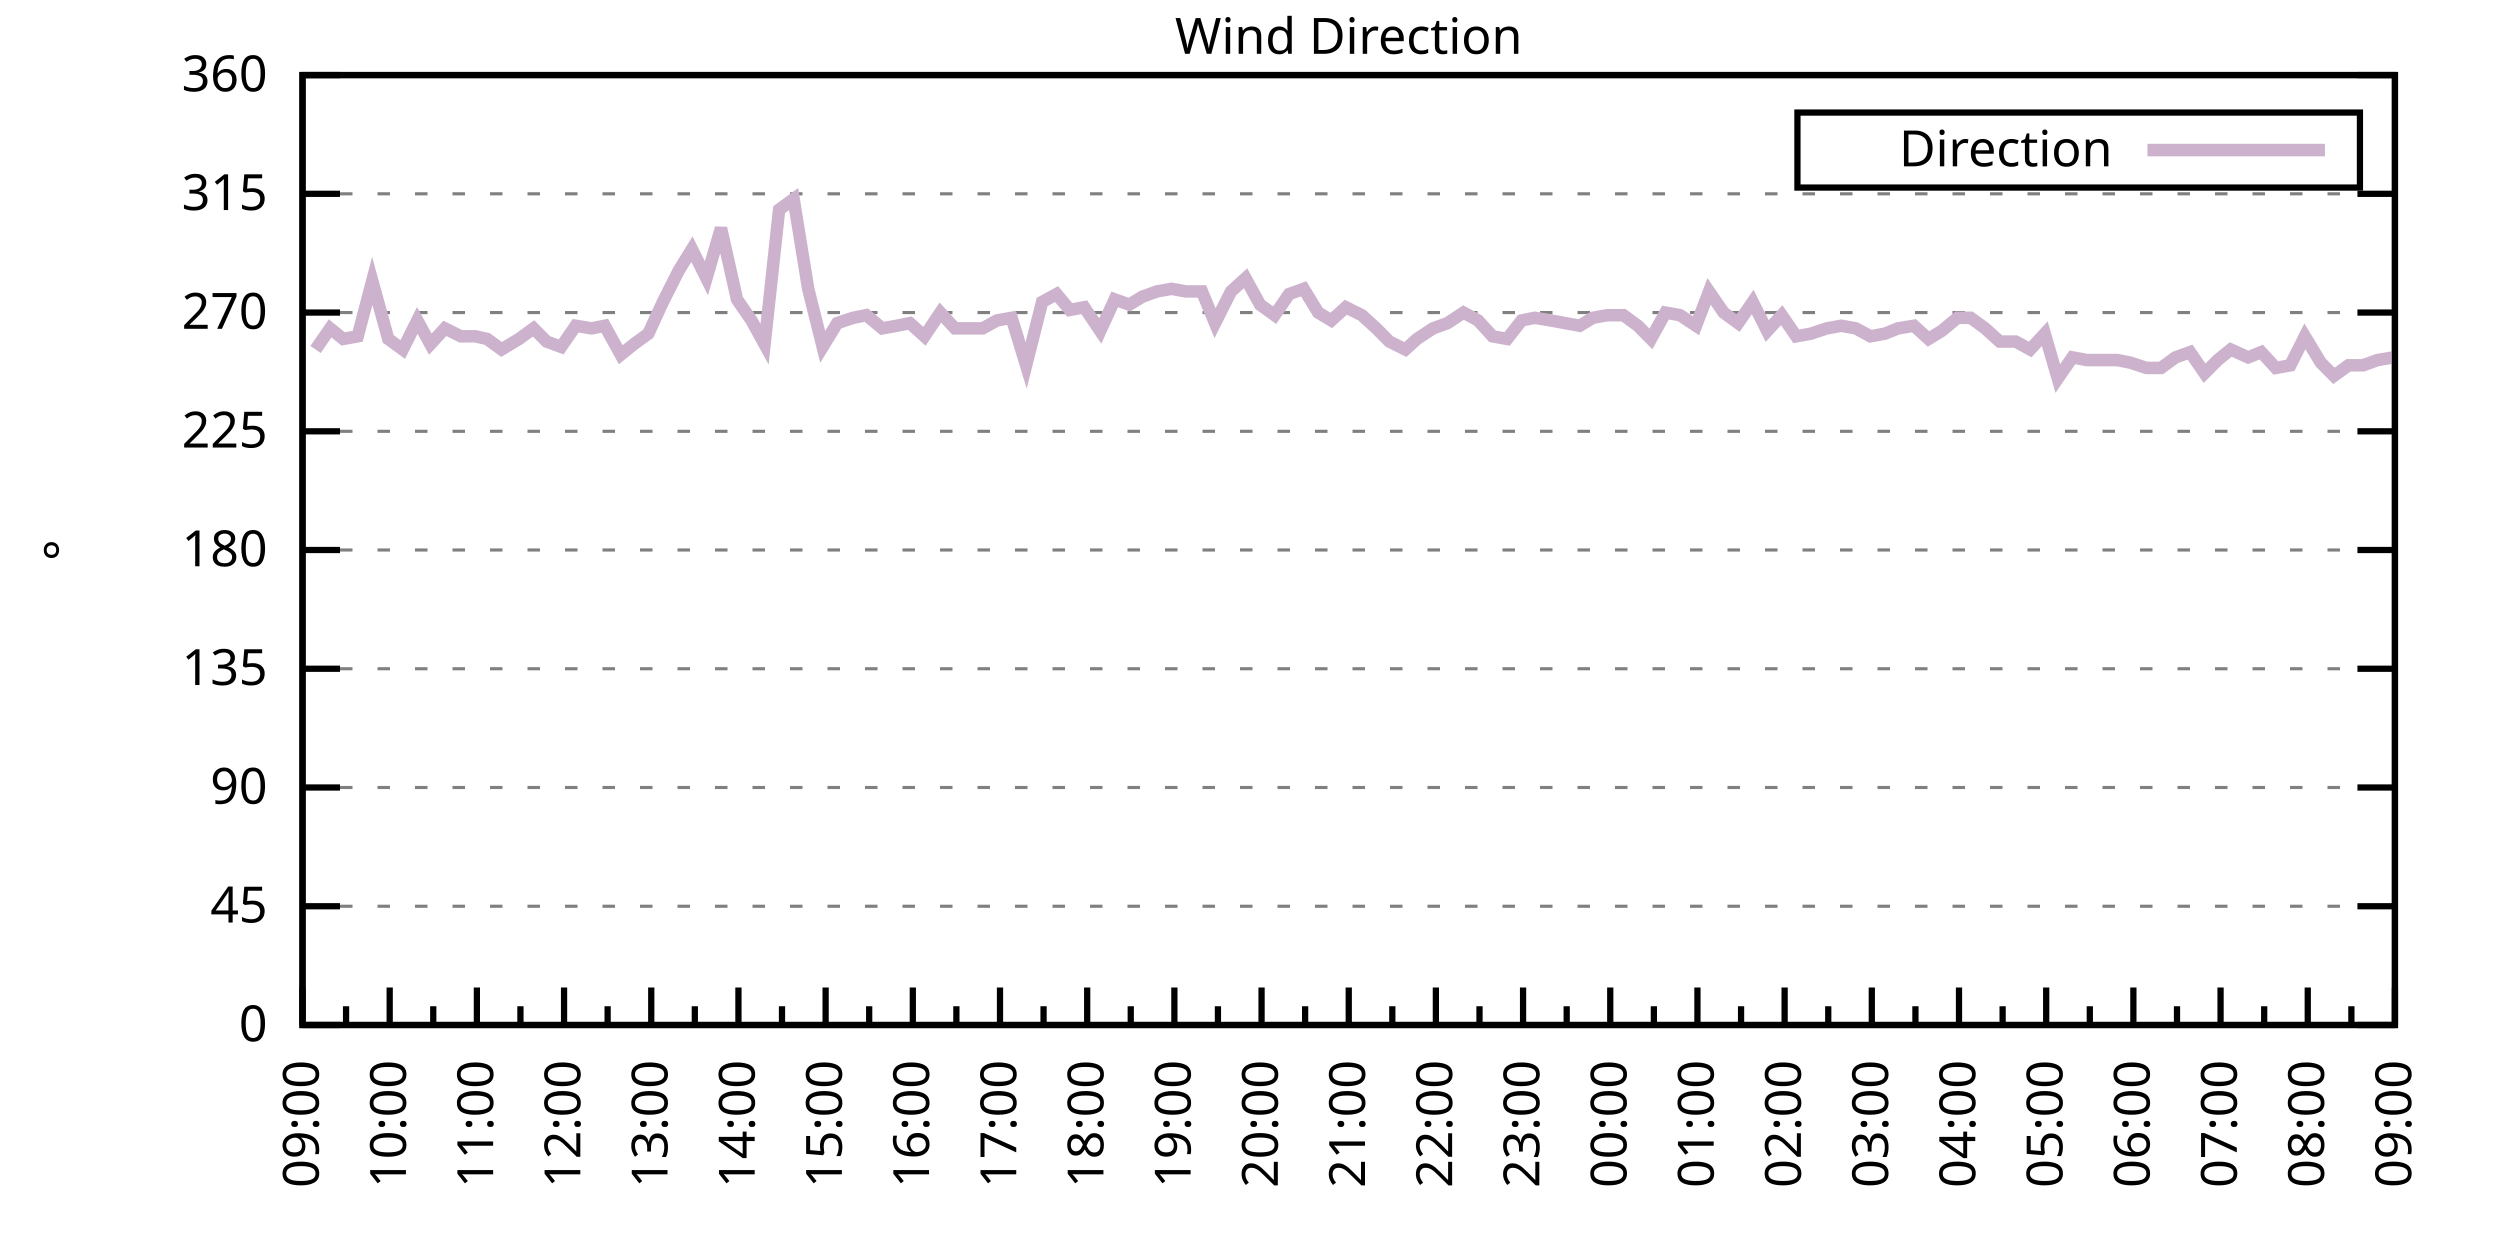
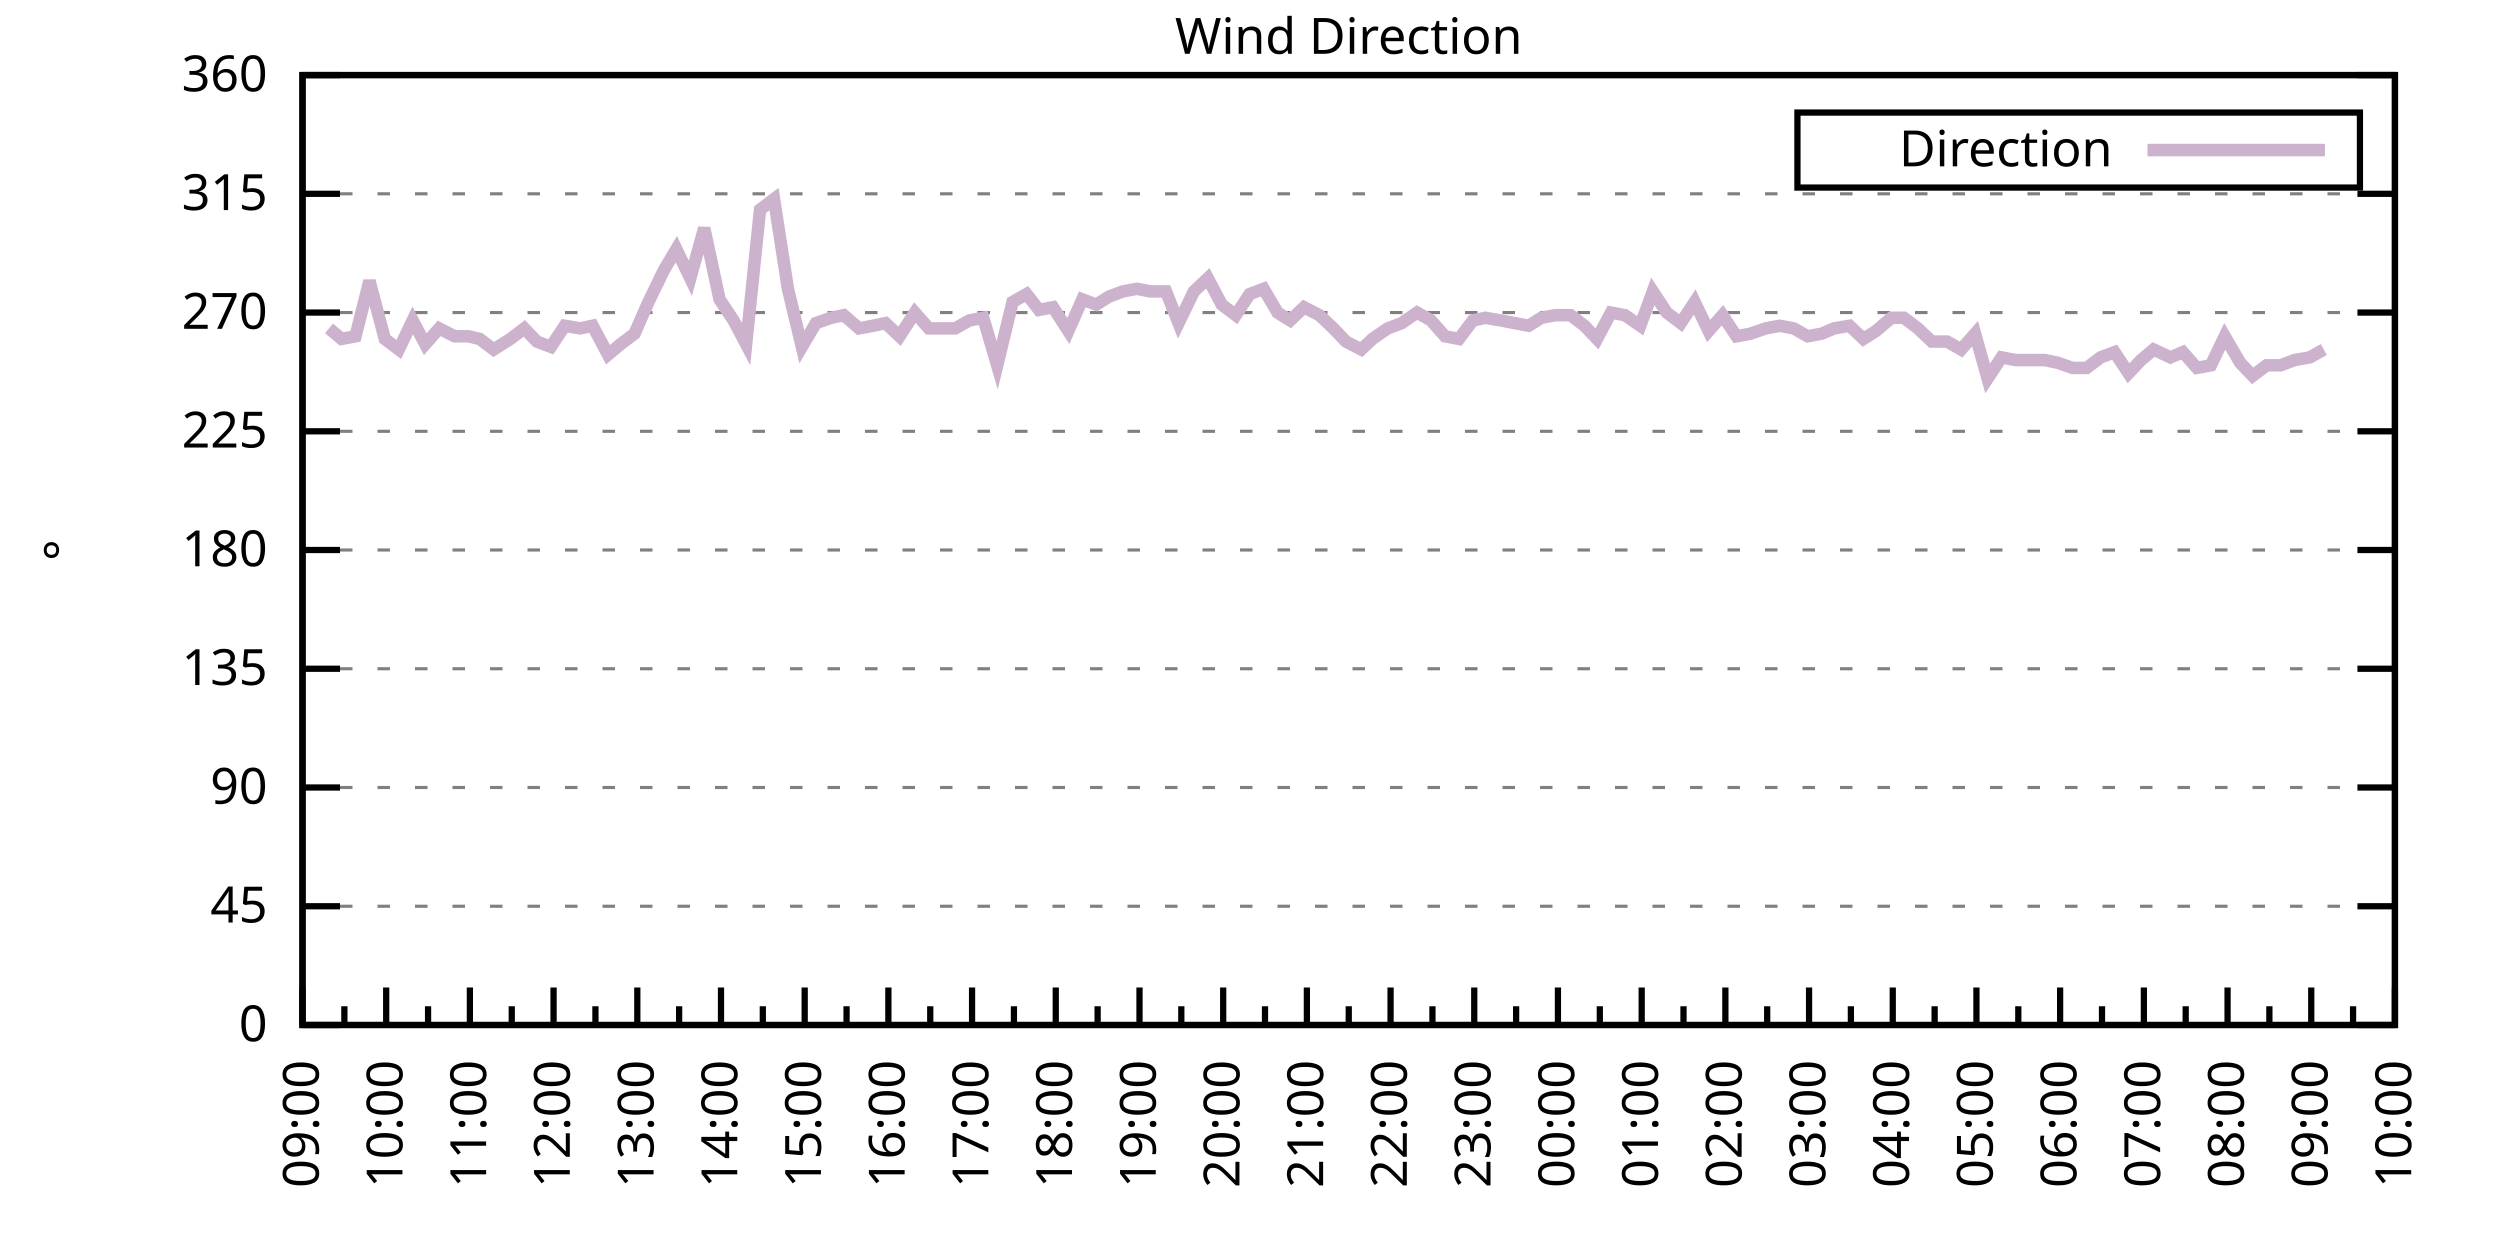
<svg xmlns="http://www.w3.org/2000/svg" xmlns:xlink="http://www.w3.org/1999/xlink" width="400" height="200" viewBox="0 0 400 200">
  <g id="gnuplot_canvas">
    <rect x="0" y="0" width="400" height="200" fill="none" />
    <defs>
      <circle id="gpDot" r="0.5" stroke-width="0.5" stroke="currentColor" />
      <path id="gpPt0" stroke-width="0.333" stroke="currentColor" d="M-1,0 h2 M0,-1 v2" />
      <path id="gpPt1" stroke-width="0.333" stroke="currentColor" d="M-1,-1 L1,1 M1,-1 L-1,1" />
      <path id="gpPt2" stroke-width="0.333" stroke="currentColor" d="M-1,0 L1,0 M0,-1 L0,1 M-1,-1 L1,1 M-1,1 L1,-1" />
      <rect id="gpPt3" stroke-width="0.333" stroke="currentColor" x="-1" y="-1" width="2" height="2" />
      <rect id="gpPt4" stroke-width="0.333" stroke="currentColor" fill="currentColor" x="-1" y="-1" width="2" height="2" />
      <circle id="gpPt5" stroke-width="0.333" stroke="currentColor" cx="0" cy="0" r="1" />
      <use xlink:href="#gpPt5" id="gpPt6" fill="currentColor" stroke="none" />
      <path id="gpPt7" stroke-width="0.333" stroke="currentColor" d="M0,-1.33 L-1.33,0.67 L1.33,0.67 z" />
      <use xlink:href="#gpPt7" id="gpPt8" fill="currentColor" stroke="none" />
      <use xlink:href="#gpPt7" id="gpPt9" stroke="currentColor" transform="rotate(180)" />
      <use xlink:href="#gpPt9" id="gpPt10" fill="currentColor" stroke="none" />
      <use xlink:href="#gpPt3" id="gpPt11" stroke="currentColor" transform="rotate(45)" />
      <use xlink:href="#gpPt11" id="gpPt12" fill="currentColor" stroke="none" />
      <path id="gpPt13" stroke-width="0.333" stroke="currentColor" d="M0,1.330 L1.265,0.411 L0.782,-1.067 L-0.782,-1.076 L-1.265,0.411 z" />
      <use xlink:href="#gpPt13" id="gpPt14" fill="currentColor" stroke="none" />
      <filter id="textbox" filterUnits="objectBoundingBox" x="0" y="0" height="1" width="1">
        <feFlood flood-color="white" flood-opacity="1" result="bgnd" />
        <feComposite in="SourceGraphic" in2="bgnd" operator="atop" />
      </filter>
      <filter id="greybox" filterUnits="objectBoundingBox" x="0" y="0" height="1" width="1">
        <feFlood flood-color="lightgrey" flood-opacity="1" result="grey" />
        <feComposite in="SourceGraphic" in2="grey" operator="atop" />
      </filter>
    </defs>
    <g fill="none" color="white" stroke="currentColor" stroke-width="1.00" stroke-linecap="butt" stroke-linejoin="miter">
</g>
    <g fill="none" color="black" stroke="currentColor" stroke-width="1.00" stroke-linecap="butt" stroke-linejoin="miter">
      <g stroke="none" shape-rendering="crispEdges">
        <polygon fill="rgb(255, 255, 255)" points="48.40,164.00 383.18,164.00 383.18,12.02 48.40,12.02 " />
      </g>
    </g>
    <g fill="none" color="black" stroke="currentColor" stroke-width="1.00" stroke-linecap="butt" stroke-linejoin="miter">
</g>
    <g fill="none" color="black" stroke="black" stroke-width="0.50" stroke-linecap="butt" stroke-linejoin="miter">
</g>
    <g fill="none" color="gray" stroke="currentColor" stroke-width="0.50" stroke-linecap="butt" stroke-linejoin="miter">
      <path stroke="gray" stroke-dasharray="2,4" class="gridline" d="M48.40,164.00 L383.19,164.00  " />
    </g>
    <g fill="none" color="gray" stroke="gray" stroke-width="1.00" stroke-linecap="butt" stroke-linejoin="miter">
</g>
    <g fill="none" color="black" stroke="currentColor" stroke-width="1.00" stroke-linecap="butt" stroke-linejoin="miter">
      <path stroke="black" d="M48.40,164.00 L54.40,164.00 M383.19,164.00 L377.19,164.00  " />
      <g transform="translate(42.80,166.60)" stroke="none" fill="black" font-family="Sans" font-size="8.00" text-anchor="end">
        <text>
          <tspan font-family="Sans"> 0</tspan>
        </text>
      </g>
    </g>
    <g fill="none" color="black" stroke="currentColor" stroke-width="1.00" stroke-linecap="butt" stroke-linejoin="miter">
</g>
    <g fill="none" color="black" stroke="black" stroke-width="0.50" stroke-linecap="butt" stroke-linejoin="miter">
</g>
    <g fill="none" color="gray" stroke="currentColor" stroke-width="0.50" stroke-linecap="butt" stroke-linejoin="miter">
      <path stroke="gray" stroke-dasharray="2,4" class="gridline" d="M48.40,145.00 L383.19,145.00  " />
    </g>
    <g fill="none" color="gray" stroke="gray" stroke-width="1.00" stroke-linecap="butt" stroke-linejoin="miter">
</g>
    <g fill="none" color="black" stroke="currentColor" stroke-width="1.00" stroke-linecap="butt" stroke-linejoin="miter">
      <path stroke="black" d="M48.40,145.00 L54.40,145.00 M383.19,145.00 L377.19,145.00  " />
      <g transform="translate(42.80,147.60)" stroke="none" fill="black" font-family="Sans" font-size="8.00" text-anchor="end">
        <text>
          <tspan font-family="Sans"> 45</tspan>
        </text>
      </g>
    </g>
    <g fill="none" color="black" stroke="currentColor" stroke-width="1.00" stroke-linecap="butt" stroke-linejoin="miter">
</g>
    <g fill="none" color="black" stroke="black" stroke-width="0.50" stroke-linecap="butt" stroke-linejoin="miter">
</g>
    <g fill="none" color="gray" stroke="currentColor" stroke-width="0.50" stroke-linecap="butt" stroke-linejoin="miter">
      <path stroke="gray" stroke-dasharray="2,4" class="gridline" d="M48.40,126.00 L383.19,126.00  " />
    </g>
    <g fill="none" color="gray" stroke="gray" stroke-width="1.00" stroke-linecap="butt" stroke-linejoin="miter">
</g>
    <g fill="none" color="black" stroke="currentColor" stroke-width="1.00" stroke-linecap="butt" stroke-linejoin="miter">
      <path stroke="black" d="M48.40,126.00 L54.40,126.00 M383.19,126.00 L377.19,126.00  " />
      <g transform="translate(42.80,128.60)" stroke="none" fill="black" font-family="Sans" font-size="8.00" text-anchor="end">
        <text>
          <tspan font-family="Sans"> 90</tspan>
        </text>
      </g>
    </g>
    <g fill="none" color="black" stroke="currentColor" stroke-width="1.00" stroke-linecap="butt" stroke-linejoin="miter">
</g>
    <g fill="none" color="black" stroke="black" stroke-width="0.50" stroke-linecap="butt" stroke-linejoin="miter">
</g>
    <g fill="none" color="gray" stroke="currentColor" stroke-width="0.50" stroke-linecap="butt" stroke-linejoin="miter">
      <path stroke="gray" stroke-dasharray="2,4" class="gridline" d="M48.40,107.00 L383.19,107.00  " />
    </g>
    <g fill="none" color="gray" stroke="gray" stroke-width="1.00" stroke-linecap="butt" stroke-linejoin="miter">
</g>
    <g fill="none" color="black" stroke="currentColor" stroke-width="1.00" stroke-linecap="butt" stroke-linejoin="miter">
      <path stroke="black" d="M48.40,107.00 L54.40,107.00 M383.19,107.00 L377.19,107.00  " />
      <g transform="translate(42.80,109.60)" stroke="none" fill="black" font-family="Sans" font-size="8.00" text-anchor="end">
        <text>
          <tspan font-family="Sans"> 135</tspan>
        </text>
      </g>
    </g>
    <g fill="none" color="black" stroke="currentColor" stroke-width="1.00" stroke-linecap="butt" stroke-linejoin="miter">
</g>
    <g fill="none" color="black" stroke="black" stroke-width="0.50" stroke-linecap="butt" stroke-linejoin="miter">
</g>
    <g fill="none" color="gray" stroke="currentColor" stroke-width="0.50" stroke-linecap="butt" stroke-linejoin="miter">
      <path stroke="gray" stroke-dasharray="2,4" class="gridline" d="M48.40,88.00 L383.19,88.00  " />
    </g>
    <g fill="none" color="gray" stroke="gray" stroke-width="1.00" stroke-linecap="butt" stroke-linejoin="miter">
</g>
    <g fill="none" color="black" stroke="currentColor" stroke-width="1.00" stroke-linecap="butt" stroke-linejoin="miter">
      <path stroke="black" d="M48.40,88.00 L54.40,88.00 M383.19,88.00 L377.19,88.00  " />
      <g transform="translate(42.80,90.60)" stroke="none" fill="black" font-family="Sans" font-size="8.00" text-anchor="end">
        <text>
          <tspan font-family="Sans"> 180</tspan>
        </text>
      </g>
    </g>
    <g fill="none" color="black" stroke="currentColor" stroke-width="1.00" stroke-linecap="butt" stroke-linejoin="miter">
</g>
    <g fill="none" color="black" stroke="black" stroke-width="0.50" stroke-linecap="butt" stroke-linejoin="miter">
</g>
    <g fill="none" color="gray" stroke="currentColor" stroke-width="0.50" stroke-linecap="butt" stroke-linejoin="miter">
      <path stroke="gray" stroke-dasharray="2,4" class="gridline" d="M48.40,69.01 L383.19,69.01  " />
    </g>
    <g fill="none" color="gray" stroke="gray" stroke-width="1.00" stroke-linecap="butt" stroke-linejoin="miter">
</g>
    <g fill="none" color="black" stroke="currentColor" stroke-width="1.00" stroke-linecap="butt" stroke-linejoin="miter">
      <path stroke="black" d="M48.40,69.01 L54.40,69.01 M383.19,69.01 L377.19,69.01  " />
      <g transform="translate(42.80,71.61)" stroke="none" fill="black" font-family="Sans" font-size="8.00" text-anchor="end">
        <text>
          <tspan font-family="Sans"> 225</tspan>
        </text>
      </g>
    </g>
    <g fill="none" color="black" stroke="currentColor" stroke-width="1.00" stroke-linecap="butt" stroke-linejoin="miter">
</g>
    <g fill="none" color="black" stroke="black" stroke-width="0.50" stroke-linecap="butt" stroke-linejoin="miter">
</g>
    <g fill="none" color="gray" stroke="currentColor" stroke-width="0.50" stroke-linecap="butt" stroke-linejoin="miter">
      <path stroke="gray" stroke-dasharray="2,4" class="gridline" d="M48.40,50.01 L383.19,50.01  " />
    </g>
    <g fill="none" color="gray" stroke="gray" stroke-width="1.00" stroke-linecap="butt" stroke-linejoin="miter">
</g>
    <g fill="none" color="black" stroke="currentColor" stroke-width="1.00" stroke-linecap="butt" stroke-linejoin="miter">
      <path stroke="black" d="M48.40,50.01 L54.40,50.01 M383.19,50.01 L377.19,50.01  " />
      <g transform="translate(42.80,52.61)" stroke="none" fill="black" font-family="Sans" font-size="8.00" text-anchor="end">
        <text>
          <tspan font-family="Sans"> 270</tspan>
        </text>
      </g>
    </g>
    <g fill="none" color="black" stroke="currentColor" stroke-width="1.00" stroke-linecap="butt" stroke-linejoin="miter">
</g>
    <g fill="none" color="black" stroke="black" stroke-width="0.50" stroke-linecap="butt" stroke-linejoin="miter">
</g>
    <g fill="none" color="gray" stroke="currentColor" stroke-width="0.50" stroke-linecap="butt" stroke-linejoin="miter">
      <path stroke="gray" stroke-dasharray="2,4" class="gridline" d="M48.40,31.01 L383.19,31.01  " />
    </g>
    <g fill="none" color="gray" stroke="gray" stroke-width="1.00" stroke-linecap="butt" stroke-linejoin="miter">
</g>
    <g fill="none" color="black" stroke="currentColor" stroke-width="1.00" stroke-linecap="butt" stroke-linejoin="miter">
      <path stroke="black" d="M48.40,31.01 L54.40,31.01 M383.19,31.01 L377.19,31.01  " />
      <g transform="translate(42.80,33.61)" stroke="none" fill="black" font-family="Sans" font-size="8.00" text-anchor="end">
        <text>
          <tspan font-family="Sans"> 315</tspan>
        </text>
      </g>
    </g>
    <g fill="none" color="black" stroke="currentColor" stroke-width="1.00" stroke-linecap="butt" stroke-linejoin="miter">
</g>
    <g fill="none" color="black" stroke="black" stroke-width="0.50" stroke-linecap="butt" stroke-linejoin="miter">
</g>
    <g fill="none" color="gray" stroke="currentColor" stroke-width="0.50" stroke-linecap="butt" stroke-linejoin="miter">
      <path stroke="gray" stroke-dasharray="2,4" class="gridline" d="M48.40,12.01 L383.19,12.01  " />
    </g>
    <g fill="none" color="gray" stroke="gray" stroke-width="1.00" stroke-linecap="butt" stroke-linejoin="miter">
</g>
    <g fill="none" color="black" stroke="currentColor" stroke-width="1.00" stroke-linecap="butt" stroke-linejoin="miter">
      <path stroke="black" d="M48.40,12.01 L54.40,12.01 M383.19,12.01 L377.19,12.01  " />
      <g transform="translate(42.80,14.61)" stroke="none" fill="black" font-family="Sans" font-size="8.00" text-anchor="end">
        <text>
          <tspan font-family="Sans"> 360</tspan>
        </text>
      </g>
    </g>
    <g fill="none" color="black" stroke="currentColor" stroke-width="1.00" stroke-linecap="butt" stroke-linejoin="miter">
      <path stroke="black" d="M48.40,164.00 L48.40,158.00  " />
      <g transform="translate(51.00,169.60) rotate(270)" stroke="none" fill="black" font-family="Sans" font-size="8.00" text-anchor="end">
        <text>
          <tspan font-family="Sans">09:00</tspan>
        </text>
      </g>
    </g>
    <g fill="none" color="black" stroke="currentColor" stroke-width="1.00" stroke-linecap="butt" stroke-linejoin="miter">
-       <path stroke="black" d="M55.37,164.00 L55.37,161.00 M62.35,164.00 L62.35,158.00  " />
-       <g transform="translate(64.95,169.60) rotate(270)" stroke="none" fill="black" font-family="Sans" font-size="8.00" text-anchor="end">
+       <path stroke="black" d="M55.10,164.00 L55.10,161.00 M61.79,164.00 L61.79,158.00  " />
+       <g transform="translate(64.39,169.60) rotate(270)" stroke="none" fill="black" font-family="Sans" font-size="8.00" text-anchor="end">
        <text>
          <tspan font-family="Sans">10:00</tspan>
        </text>
      </g>
    </g>
    <g fill="none" color="black" stroke="currentColor" stroke-width="1.00" stroke-linecap="butt" stroke-linejoin="miter">
-       <path stroke="black" d="M69.32,164.00 L69.32,161.00 M76.30,164.00 L76.30,158.00  " />
-       <g transform="translate(78.90,169.60) rotate(270)" stroke="none" fill="black" font-family="Sans" font-size="8.00" text-anchor="end">
+       <path stroke="black" d="M68.49,164.00 L68.49,161.00 M75.18,164.00 L75.18,158.00  " />
+       <g transform="translate(77.78,169.60) rotate(270)" stroke="none" fill="black" font-family="Sans" font-size="8.00" text-anchor="end">
        <text>
          <tspan font-family="Sans">11:00</tspan>
        </text>
      </g>
    </g>
    <g fill="none" color="black" stroke="currentColor" stroke-width="1.00" stroke-linecap="butt" stroke-linejoin="miter">
-       <path stroke="black" d="M83.27,164.00 L83.27,161.00 M90.25,164.00 L90.25,158.00  " />
-       <g transform="translate(92.85,169.60) rotate(270)" stroke="none" fill="black" font-family="Sans" font-size="8.00" text-anchor="end">
+       <path stroke="black" d="M81.88,164.00 L81.88,161.00 M88.57,164.00 L88.57,158.00  " />
+       <g transform="translate(91.17,169.60) rotate(270)" stroke="none" fill="black" font-family="Sans" font-size="8.00" text-anchor="end">
        <text>
          <tspan font-family="Sans">12:00</tspan>
        </text>
      </g>
    </g>
    <g fill="none" color="black" stroke="currentColor" stroke-width="1.00" stroke-linecap="butt" stroke-linejoin="miter">
-       <path stroke="black" d="M97.22,164.00 L97.22,161.00 M104.20,164.00 L104.20,158.00  " />
-       <g transform="translate(106.80,169.60) rotate(270)" stroke="none" fill="black" font-family="Sans" font-size="8.00" text-anchor="end">
+       <path stroke="black" d="M95.27,164.00 L95.27,161.00 M101.97,164.00 L101.97,158.00  " />
+       <g transform="translate(104.57,169.60) rotate(270)" stroke="none" fill="black" font-family="Sans" font-size="8.00" text-anchor="end">
        <text>
          <tspan font-family="Sans">13:00</tspan>
        </text>
      </g>
    </g>
    <g fill="none" color="black" stroke="currentColor" stroke-width="1.00" stroke-linecap="butt" stroke-linejoin="miter">
-       <path stroke="black" d="M111.17,164.00 L111.17,161.00 M118.15,164.00 L118.15,158.00  " />
-       <g transform="translate(120.75,169.60) rotate(270)" stroke="none" fill="black" font-family="Sans" font-size="8.00" text-anchor="end">
+       <path stroke="black" d="M108.66,164.00 L108.66,161.00 M115.36,164.00 L115.36,158.00  " />
+       <g transform="translate(117.96,169.60) rotate(270)" stroke="none" fill="black" font-family="Sans" font-size="8.00" text-anchor="end">
        <text>
          <tspan font-family="Sans">14:00</tspan>
        </text>
      </g>
    </g>
    <g fill="none" color="black" stroke="currentColor" stroke-width="1.00" stroke-linecap="butt" stroke-linejoin="miter">
-       <path stroke="black" d="M125.12,164.00 L125.12,161.00 M132.10,164.00 L132.10,158.00  " />
-       <g transform="translate(134.70,169.60) rotate(270)" stroke="none" fill="black" font-family="Sans" font-size="8.00" text-anchor="end">
+       <path stroke="black" d="M122.05,164.00 L122.05,161.00 M128.75,164.00 L128.75,158.00  " />
+       <g transform="translate(131.35,169.60) rotate(270)" stroke="none" fill="black" font-family="Sans" font-size="8.00" text-anchor="end">
        <text>
          <tspan font-family="Sans">15:00</tspan>
        </text>
      </g>
    </g>
    <g fill="none" color="black" stroke="currentColor" stroke-width="1.00" stroke-linecap="butt" stroke-linejoin="miter">
-       <path stroke="black" d="M139.07,164.00 L139.07,161.00 M146.05,164.00 L146.05,158.00  " />
-       <g transform="translate(148.65,169.60) rotate(270)" stroke="none" fill="black" font-family="Sans" font-size="8.00" text-anchor="end">
+       <path stroke="black" d="M135.45,164.00 L135.45,161.00 M142.14,164.00 L142.14,158.00  " />
+       <g transform="translate(144.74,169.60) rotate(270)" stroke="none" fill="black" font-family="Sans" font-size="8.00" text-anchor="end">
        <text>
          <tspan font-family="Sans">16:00</tspan>
        </text>
      </g>
    </g>
    <g fill="none" color="black" stroke="currentColor" stroke-width="1.00" stroke-linecap="butt" stroke-linejoin="miter">
-       <path stroke="black" d="M153.02,164.00 L153.02,161.00 M160.00,164.00 L160.00,158.00  " />
-       <g transform="translate(162.60,169.60) rotate(270)" stroke="none" fill="black" font-family="Sans" font-size="8.00" text-anchor="end">
+       <path stroke="black" d="M148.84,164.00 L148.84,161.00 M155.53,164.00 L155.53,158.00  " />
+       <g transform="translate(158.13,169.60) rotate(270)" stroke="none" fill="black" font-family="Sans" font-size="8.00" text-anchor="end">
        <text>
          <tspan font-family="Sans">17:00</tspan>
        </text>
      </g>
    </g>
    <g fill="none" color="black" stroke="currentColor" stroke-width="1.00" stroke-linecap="butt" stroke-linejoin="miter">
-       <path stroke="black" d="M166.97,164.00 L166.97,161.00 M173.95,164.00 L173.95,158.00  " />
-       <g transform="translate(176.55,169.60) rotate(270)" stroke="none" fill="black" font-family="Sans" font-size="8.00" text-anchor="end">
+       <path stroke="black" d="M162.23,164.00 L162.23,161.00 M168.92,164.00 L168.92,158.00  " />
+       <g transform="translate(171.52,169.60) rotate(270)" stroke="none" fill="black" font-family="Sans" font-size="8.00" text-anchor="end">
        <text>
          <tspan font-family="Sans">18:00</tspan>
        </text>
      </g>
    </g>
    <g fill="none" color="black" stroke="currentColor" stroke-width="1.00" stroke-linecap="butt" stroke-linejoin="miter">
-       <path stroke="black" d="M180.92,164.00 L180.92,161.00 M187.90,164.00 L187.90,158.00  " />
-       <g transform="translate(190.50,169.60) rotate(270)" stroke="none" fill="black" font-family="Sans" font-size="8.00" text-anchor="end">
+       <path stroke="black" d="M175.62,164.00 L175.62,161.00 M182.32,164.00 L182.32,158.00  " />
+       <g transform="translate(184.92,169.60) rotate(270)" stroke="none" fill="black" font-family="Sans" font-size="8.00" text-anchor="end">
        <text>
          <tspan font-family="Sans">19:00</tspan>
        </text>
      </g>
    </g>
    <g fill="none" color="black" stroke="currentColor" stroke-width="1.00" stroke-linecap="butt" stroke-linejoin="miter">
-       <path stroke="black" d="M194.87,164.00 L194.87,161.00 M201.85,164.00 L201.85,158.00  " />
-       <g transform="translate(204.45,169.60) rotate(270)" stroke="none" fill="black" font-family="Sans" font-size="8.00" text-anchor="end">
+       <path stroke="black" d="M189.01,164.00 L189.01,161.00 M195.71,164.00 L195.71,158.00  " />
+       <g transform="translate(198.31,169.60) rotate(270)" stroke="none" fill="black" font-family="Sans" font-size="8.00" text-anchor="end">
        <text>
          <tspan font-family="Sans">20:00</tspan>
        </text>
      </g>
    </g>
    <g fill="none" color="black" stroke="currentColor" stroke-width="1.00" stroke-linecap="butt" stroke-linejoin="miter">
-       <path stroke="black" d="M208.82,164.00 L208.82,161.00 M215.80,164.00 L215.80,158.00  " />
-       <g transform="translate(218.40,169.60) rotate(270)" stroke="none" fill="black" font-family="Sans" font-size="8.00" text-anchor="end">
+       <path stroke="black" d="M202.40,164.00 L202.40,161.00 M209.10,164.00 L209.10,158.00  " />
+       <g transform="translate(211.70,169.60) rotate(270)" stroke="none" fill="black" font-family="Sans" font-size="8.00" text-anchor="end">
        <text>
          <tspan font-family="Sans">21:00</tspan>
        </text>
      </g>
    </g>
    <g fill="none" color="black" stroke="currentColor" stroke-width="1.00" stroke-linecap="butt" stroke-linejoin="miter">
-       <path stroke="black" d="M222.77,164.00 L222.77,161.00 M229.74,164.00 L229.74,158.00  " />
-       <g transform="translate(232.34,169.60) rotate(270)" stroke="none" fill="black" font-family="Sans" font-size="8.00" text-anchor="end">
+       <path stroke="black" d="M215.80,164.00 L215.80,161.00 M222.49,164.00 L222.49,158.00  " />
+       <g transform="translate(225.09,169.60) rotate(270)" stroke="none" fill="black" font-family="Sans" font-size="8.00" text-anchor="end">
        <text>
          <tspan font-family="Sans">22:00</tspan>
        </text>
      </g>
    </g>
    <g fill="none" color="black" stroke="currentColor" stroke-width="1.00" stroke-linecap="butt" stroke-linejoin="miter">
-       <path stroke="black" d="M236.72,164.00 L236.72,161.00 M243.69,164.00 L243.69,158.00  " />
-       <g transform="translate(246.29,169.60) rotate(270)" stroke="none" fill="black" font-family="Sans" font-size="8.00" text-anchor="end">
+       <path stroke="black" d="M229.19,164.00 L229.19,161.00 M235.88,164.00 L235.88,158.00  " />
+       <g transform="translate(238.48,169.60) rotate(270)" stroke="none" fill="black" font-family="Sans" font-size="8.00" text-anchor="end">
        <text>
          <tspan font-family="Sans">23:00</tspan>
        </text>
      </g>
    </g>
    <g fill="none" color="black" stroke="currentColor" stroke-width="1.00" stroke-linecap="butt" stroke-linejoin="miter">
-       <path stroke="black" d="M250.67,164.00 L250.67,161.00 M257.64,164.00 L257.64,158.00  " />
-       <g transform="translate(260.24,169.60) rotate(270)" stroke="none" fill="black" font-family="Sans" font-size="8.00" text-anchor="end">
+       <path stroke="black" d="M242.58,164.00 L242.58,161.00 M249.27,164.00 L249.27,158.00  " />
+       <g transform="translate(251.87,169.60) rotate(270)" stroke="none" fill="black" font-family="Sans" font-size="8.00" text-anchor="end">
        <text>
          <tspan font-family="Sans">00:00</tspan>
        </text>
      </g>
    </g>
    <g fill="none" color="black" stroke="currentColor" stroke-width="1.00" stroke-linecap="butt" stroke-linejoin="miter">
-       <path stroke="black" d="M264.62,164.00 L264.62,161.00 M271.59,164.00 L271.59,158.00  " />
-       <g transform="translate(274.19,169.60) rotate(270)" stroke="none" fill="black" font-family="Sans" font-size="8.00" text-anchor="end">
+       <path stroke="black" d="M255.97,164.00 L255.97,161.00 M262.67,164.00 L262.67,158.00  " />
+       <g transform="translate(265.27,169.60) rotate(270)" stroke="none" fill="black" font-family="Sans" font-size="8.00" text-anchor="end">
        <text>
          <tspan font-family="Sans">01:00</tspan>
        </text>
      </g>
    </g>
    <g fill="none" color="black" stroke="currentColor" stroke-width="1.00" stroke-linecap="butt" stroke-linejoin="miter">
-       <path stroke="black" d="M278.57,164.00 L278.57,161.00 M285.54,164.00 L285.54,158.00  " />
-       <g transform="translate(288.14,169.60) rotate(270)" stroke="none" fill="black" font-family="Sans" font-size="8.00" text-anchor="end">
+       <path stroke="black" d="M269.36,164.00 L269.36,161.00 M276.06,164.00 L276.06,158.00  " />
+       <g transform="translate(278.66,169.60) rotate(270)" stroke="none" fill="black" font-family="Sans" font-size="8.00" text-anchor="end">
        <text>
          <tspan font-family="Sans">02:00</tspan>
        </text>
      </g>
    </g>
    <g fill="none" color="black" stroke="currentColor" stroke-width="1.00" stroke-linecap="butt" stroke-linejoin="miter">
-       <path stroke="black" d="M292.52,164.00 L292.52,161.00 M299.49,164.00 L299.49,158.00  " />
-       <g transform="translate(302.09,169.60) rotate(270)" stroke="none" fill="black" font-family="Sans" font-size="8.00" text-anchor="end">
+       <path stroke="black" d="M282.75,164.00 L282.75,161.00 M289.45,164.00 L289.45,158.00  " />
+       <g transform="translate(292.05,169.60) rotate(270)" stroke="none" fill="black" font-family="Sans" font-size="8.00" text-anchor="end">
        <text>
          <tspan font-family="Sans">03:00</tspan>
        </text>
      </g>
    </g>
    <g fill="none" color="black" stroke="currentColor" stroke-width="1.00" stroke-linecap="butt" stroke-linejoin="miter">
-       <path stroke="black" d="M306.47,164.00 L306.47,161.00 M313.44,164.00 L313.44,158.00  " />
-       <g transform="translate(316.04,169.60) rotate(270)" stroke="none" fill="black" font-family="Sans" font-size="8.00" text-anchor="end">
+       <path stroke="black" d="M296.14,164.00 L296.14,161.00 M302.84,164.00 L302.84,158.00  " />
+       <g transform="translate(305.44,169.60) rotate(270)" stroke="none" fill="black" font-family="Sans" font-size="8.00" text-anchor="end">
        <text>
          <tspan font-family="Sans">04:00</tspan>
        </text>
      </g>
    </g>
    <g fill="none" color="black" stroke="currentColor" stroke-width="1.00" stroke-linecap="butt" stroke-linejoin="miter">
-       <path stroke="black" d="M320.42,164.00 L320.42,161.00 M327.39,164.00 L327.39,158.00  " />
-       <g transform="translate(329.99,169.60) rotate(270)" stroke="none" fill="black" font-family="Sans" font-size="8.00" text-anchor="end">
+       <path stroke="black" d="M309.54,164.00 L309.54,161.00 M316.23,164.00 L316.23,158.00  " />
+       <g transform="translate(318.83,169.60) rotate(270)" stroke="none" fill="black" font-family="Sans" font-size="8.00" text-anchor="end">
        <text>
          <tspan font-family="Sans">05:00</tspan>
        </text>
      </g>
    </g>
    <g fill="none" color="black" stroke="currentColor" stroke-width="1.00" stroke-linecap="butt" stroke-linejoin="miter">
-       <path stroke="black" d="M334.37,164.00 L334.37,161.00 M341.34,164.00 L341.34,158.00  " />
-       <g transform="translate(343.94,169.60) rotate(270)" stroke="none" fill="black" font-family="Sans" font-size="8.00" text-anchor="end">
+       <path stroke="black" d="M322.93,164.00 L322.93,161.00 M329.62,164.00 L329.62,158.00  " />
+       <g transform="translate(332.22,169.60) rotate(270)" stroke="none" fill="black" font-family="Sans" font-size="8.00" text-anchor="end">
        <text>
          <tspan font-family="Sans">06:00</tspan>
        </text>
      </g>
    </g>
    <g fill="none" color="black" stroke="currentColor" stroke-width="1.00" stroke-linecap="butt" stroke-linejoin="miter">
-       <path stroke="black" d="M348.32,164.00 L348.32,161.00 M355.29,164.00 L355.29,158.00  " />
-       <g transform="translate(357.89,169.60) rotate(270)" stroke="none" fill="black" font-family="Sans" font-size="8.00" text-anchor="end">
+       <path stroke="black" d="M336.32,164.00 L336.32,161.00 M343.02,164.00 L343.02,158.00  " />
+       <g transform="translate(345.62,169.60) rotate(270)" stroke="none" fill="black" font-family="Sans" font-size="8.00" text-anchor="end">
        <text>
          <tspan font-family="Sans">07:00</tspan>
        </text>
      </g>
    </g>
    <g fill="none" color="black" stroke="currentColor" stroke-width="1.00" stroke-linecap="butt" stroke-linejoin="miter">
-       <path stroke="black" d="M362.27,164.00 L362.27,161.00 M369.24,164.00 L369.24,158.00  " />
-       <g transform="translate(371.84,169.60) rotate(270)" stroke="none" fill="black" font-family="Sans" font-size="8.00" text-anchor="end">
+       <path stroke="black" d="M349.71,164.00 L349.71,161.00 M356.41,164.00 L356.41,158.00  " />
+       <g transform="translate(359.01,169.60) rotate(270)" stroke="none" fill="black" font-family="Sans" font-size="8.00" text-anchor="end">
        <text>
          <tspan font-family="Sans">08:00</tspan>
        </text>
      </g>
    </g>
    <g fill="none" color="black" stroke="currentColor" stroke-width="1.00" stroke-linecap="butt" stroke-linejoin="miter">
-       <path stroke="black" d="M376.22,164.00 L376.22,161.00 M383.19,164.00 L383.19,158.00  " />
+       <path stroke="black" d="M363.10,164.00 L363.10,161.00 M369.80,164.00 L369.80,158.00  " />
+       <g transform="translate(372.40,169.60) rotate(270)" stroke="none" fill="black" font-family="Sans" font-size="8.00" text-anchor="end">
+         <text>
+           <tspan font-family="Sans">09:00</tspan>
+         </text>
+       </g>
+     </g>
+     <g fill="none" color="black" stroke="currentColor" stroke-width="1.00" stroke-linecap="butt" stroke-linejoin="miter">
+       <path stroke="black" d="M376.49,164.00 L376.49,161.00 M383.19,164.00 L383.19,158.00  " />
      <g transform="translate(385.79,169.60) rotate(270)" stroke="none" fill="black" font-family="Sans" font-size="8.00" text-anchor="end">
        <text>
-           <tspan font-family="Sans">09:00</tspan>
+           <tspan font-family="Sans">10:00</tspan>
        </text>
      </g>
    </g>
    <g fill="none" color="black" stroke="currentColor" stroke-width="1.00" stroke-linecap="butt" stroke-linejoin="miter">
</g>
    <g fill="none" color="black" stroke="currentColor" stroke-width="1.00" stroke-linecap="butt" stroke-linejoin="miter">
      <path stroke="black" d="M48.40,12.01 L48.40,164.00 L383.19,164.00 L383.19,12.01 L48.40,12.01 Z  " />
    </g>
    <g fill="none" color="black" stroke="currentColor" stroke-width="1.00" stroke-linecap="butt" stroke-linejoin="miter">
      <g transform="translate(12.80,88.01) rotate(270)" stroke="none" fill="black" font-family="Sans" font-size="8.00" text-anchor="middle">
        <text>
          <tspan font-family="Sans">°</tspan>
        </text>
      </g>
    </g>
    <g fill="none" color="black" stroke="currentColor" stroke-width="1.00" stroke-linecap="butt" stroke-linejoin="miter">
</g>
    <g fill="none" color="black" stroke="currentColor" stroke-width="1.00" stroke-linecap="butt" stroke-linejoin="miter">
      <path stroke="black" d="M287.59,30.01 L287.59,18.01 L377.59,18.01 L377.59,30.01 L287.59,30.01 Z  " />
    </g>
    <g id="Wind_direction_plot_1">
      <g fill="none" color="white" stroke="black" stroke-width="2.00" stroke-linecap="butt" stroke-linejoin="miter">
</g>
      <g fill="none" color="black" stroke="currentColor" stroke-width="2.00" stroke-linecap="butt" stroke-linejoin="miter">
        <g transform="translate(337.99,26.61)" stroke="none" fill="black" font-family="Sans" font-size="8.00" text-anchor="end">
          <text>
            <tspan font-family="Sans">Direction</tspan>
          </text>
        </g>
      </g>
      <g fill="none" color="black" stroke="currentColor" stroke-width="2.00" stroke-linecap="butt" stroke-linejoin="miter">
-         <path stroke="rgb(204, 178, 204)" d="M343.59,24.01 L371.99,24.01 M50.49,55.92 L52.82,52.54 L54.91,54.23 L57.23,53.81 L59.56,44.94 L62.12,54.23   L64.44,55.92 L66.77,51.27 L68.86,55.07 L71.18,52.54 L73.74,53.81 L76.07,53.81 L77.93,54.23 L80.25,55.92   L83.04,54.23 L85.37,52.54 L87.46,54.65 L89.78,55.50 L92.11,52.12 L94.67,52.54 L96.76,52.12 L99.32,56.76   L101.41,55.07 L103.73,53.39 L106.06,48.32 L108.62,43.25 L110.71,39.87 L113.03,44.52 L115.36,36.50 L117.92,47.90   L120.24,51.27 L122.33,55.07 L124.66,33.54 L126.98,31.85 L129.31,46.21 L131.63,55.50 L133.96,51.70 L136.51,50.85   L138.61,50.43 L141.16,52.54 L143.49,52.12 L145.58,51.70 L147.91,53.81 L150.46,50.01 L152.79,52.54 L154.65,52.54   L157.21,52.54 L159.53,51.27 L161.86,50.85 L164.18,58.45 L166.74,48.32 L169.06,47.05 L171.16,49.59 L173.48,49.16   L176.04,52.96 L178.36,47.90 L180.69,48.74 L182.78,47.47 L185.11,46.63 L187.43,46.21 L189.76,46.63 L192.31,46.63   L194.41,51.70 L196.96,46.63 L199.29,44.52 L201.61,48.74 L203.94,50.43 L206.26,47.05 L208.59,46.21 L210.91,50.01   L213.01,51.27 L215.33,49.16 L217.89,50.43 L220.21,52.54 L222.30,54.65 L224.86,55.92 L226.72,54.23 L229.28,52.54   L231.60,51.70 L234.16,50.01 L236.49,51.27 L238.81,53.81 L241.14,54.23 L243.46,51.27 L245.55,50.85 L248.11,51.27   L250.44,51.70 L252.76,52.12 L254.85,50.85 L257.18,50.43 L259.74,50.43 L262.06,52.12 L264.15,54.23 L266.48,50.01   L268.80,50.43 L271.36,52.12 L273.45,46.63 L275.78,50.01 L278.10,51.70 L280.43,48.32 L282.75,52.96 L285.08,50.43   L287.40,53.81 L289.73,53.39 L292.29,52.54 L294.61,52.12 L296.94,52.54 L299.26,53.81 L301.58,53.39 L303.68,52.54   L306.23,52.12 L308.56,54.23 L310.65,52.96 L313.21,50.85 L315.30,50.85 L317.63,52.54 L319.95,54.65 L322.51,54.65   L324.83,55.92 L327.16,53.39 L329.25,60.56 L331.58,57.18 L333.90,57.61 L336.23,57.61 L338.78,57.61 L340.88,58.03   L343.43,58.87 L345.76,58.87 L348.08,57.18 L350.41,56.34 L352.73,59.72 L354.83,57.61 L356.92,55.92 L359.71,57.18   L361.80,56.34 L364.13,58.87 L366.45,58.45 L368.78,53.81 L371.33,58.03 L373.43,60.14 L375.75,58.45 L378.08,58.45   L380.40,57.61 L382.96,57.18  " />
+         <path stroke="rgb(204, 178, 204)" d="M343.59,24.01 L371.99,24.01 M52.64,52.54 L54.65,54.23 L56.88,53.81 L59.11,44.94 L61.57,54.23 L63.80,55.92   L66.03,51.27 L68.04,55.07 L70.27,52.54 L72.73,53.81 L74.96,53.81 L76.75,54.23 L78.98,55.92 L81.66,54.23   L83.89,52.54 L85.90,54.65 L88.13,55.50 L90.36,52.12 L92.82,52.54 L94.82,52.12 L97.28,56.76 L99.29,55.07   L101.52,53.39 L103.75,48.32 L106.21,43.25 L108.22,39.87 L110.45,44.52 L112.68,36.50 L115.13,47.90 L117.37,51.27   L119.38,55.07 L121.61,33.54 L123.84,31.85 L126.07,46.21 L128.30,55.50 L130.54,51.70 L132.99,50.85 L135.00,50.43   L137.45,52.54 L139.69,52.12 L141.69,51.70 L143.93,53.81 L146.38,50.01 L148.61,52.54 L150.40,52.54 L152.85,52.54   L155.09,51.27 L157.32,50.85 L159.55,58.45 L162.01,48.32 L164.24,47.05 L166.25,49.59 L168.48,49.16 L170.93,52.96   L173.17,47.90 L175.40,48.74 L177.41,47.47 L179.64,46.63 L181.87,46.21 L184.10,46.63 L186.56,46.63 L188.57,51.70   L191.02,46.63 L193.25,44.52 L195.48,48.74 L197.72,50.43 L199.95,47.05 L202.18,46.21 L204.41,50.01 L206.42,51.27   L208.65,49.16 L211.11,50.43 L213.34,52.54 L215.35,54.65 L217.80,55.92 L219.59,54.23 L222.04,52.54 L224.28,51.70   L226.73,50.01 L228.96,51.27 L231.20,53.81 L233.43,54.23 L235.66,51.27 L237.67,50.85 L240.12,51.27 L242.36,51.70   L244.59,52.12 L246.60,50.85 L248.83,50.43 L251.28,50.43 L253.51,52.12 L255.52,54.23 L257.76,50.01 L259.99,50.43   L262.44,52.12 L264.45,46.63 L266.68,50.01 L268.92,51.70 L271.15,48.32 L273.38,52.96 L275.61,50.43 L277.84,53.81   L280.07,53.39 L282.53,52.54 L284.76,52.12 L286.99,52.54 L289.23,53.81 L291.46,53.39 L293.47,52.54 L295.92,52.12   L298.15,54.23 L300.16,52.96 L302.62,50.85 L304.63,50.85 L306.86,52.54 L309.09,54.65 L311.54,54.65 L313.78,55.92   L316.01,53.39 L318.02,60.56 L320.25,57.18 L322.48,57.61 L324.71,57.61 L327.17,57.61 L329.18,58.03 L331.63,58.87   L333.86,58.87 L336.10,57.18 L338.33,56.34 L340.56,59.72 L342.57,57.61 L344.58,55.92 L347.26,57.18 L349.26,56.34   L351.50,58.87 L353.73,58.45 L355.96,53.81 L358.42,58.03 L360.42,60.14 L362.66,58.45 L364.89,58.45 L367.12,57.61   L369.58,57.18 L371.81,55.92  " />
      </g>
    </g>
    <g fill="none" color="black" stroke="currentColor" stroke-width="2.00" stroke-linecap="butt" stroke-linejoin="miter">
</g>
    <g fill="none" color="black" stroke="black" stroke-width="1.00" stroke-linecap="butt" stroke-linejoin="miter">
</g>
    <g fill="none" color="black" stroke="currentColor" stroke-width="1.00" stroke-linecap="butt" stroke-linejoin="miter">
      <path stroke="black" d="M48.40,12.01 L48.40,164.00 L383.19,164.00 L383.19,12.01 L48.40,12.01 Z  " />
    </g>
    <g fill="none" color="black" stroke="currentColor" stroke-width="1.00" stroke-linecap="butt" stroke-linejoin="miter">
      <g transform="translate(215.79,8.61)" stroke="none" fill="black" font-family="Sans" font-size="8.00" text-anchor="middle">
        <text>
          <tspan font-family="Sans">Wind Direction</tspan>
        </text>
      </g>
    </g>
    <g fill="none" color="black" stroke="currentColor" stroke-width="1.00" stroke-linecap="butt" stroke-linejoin="miter">
</g>
  </g>
</svg>
